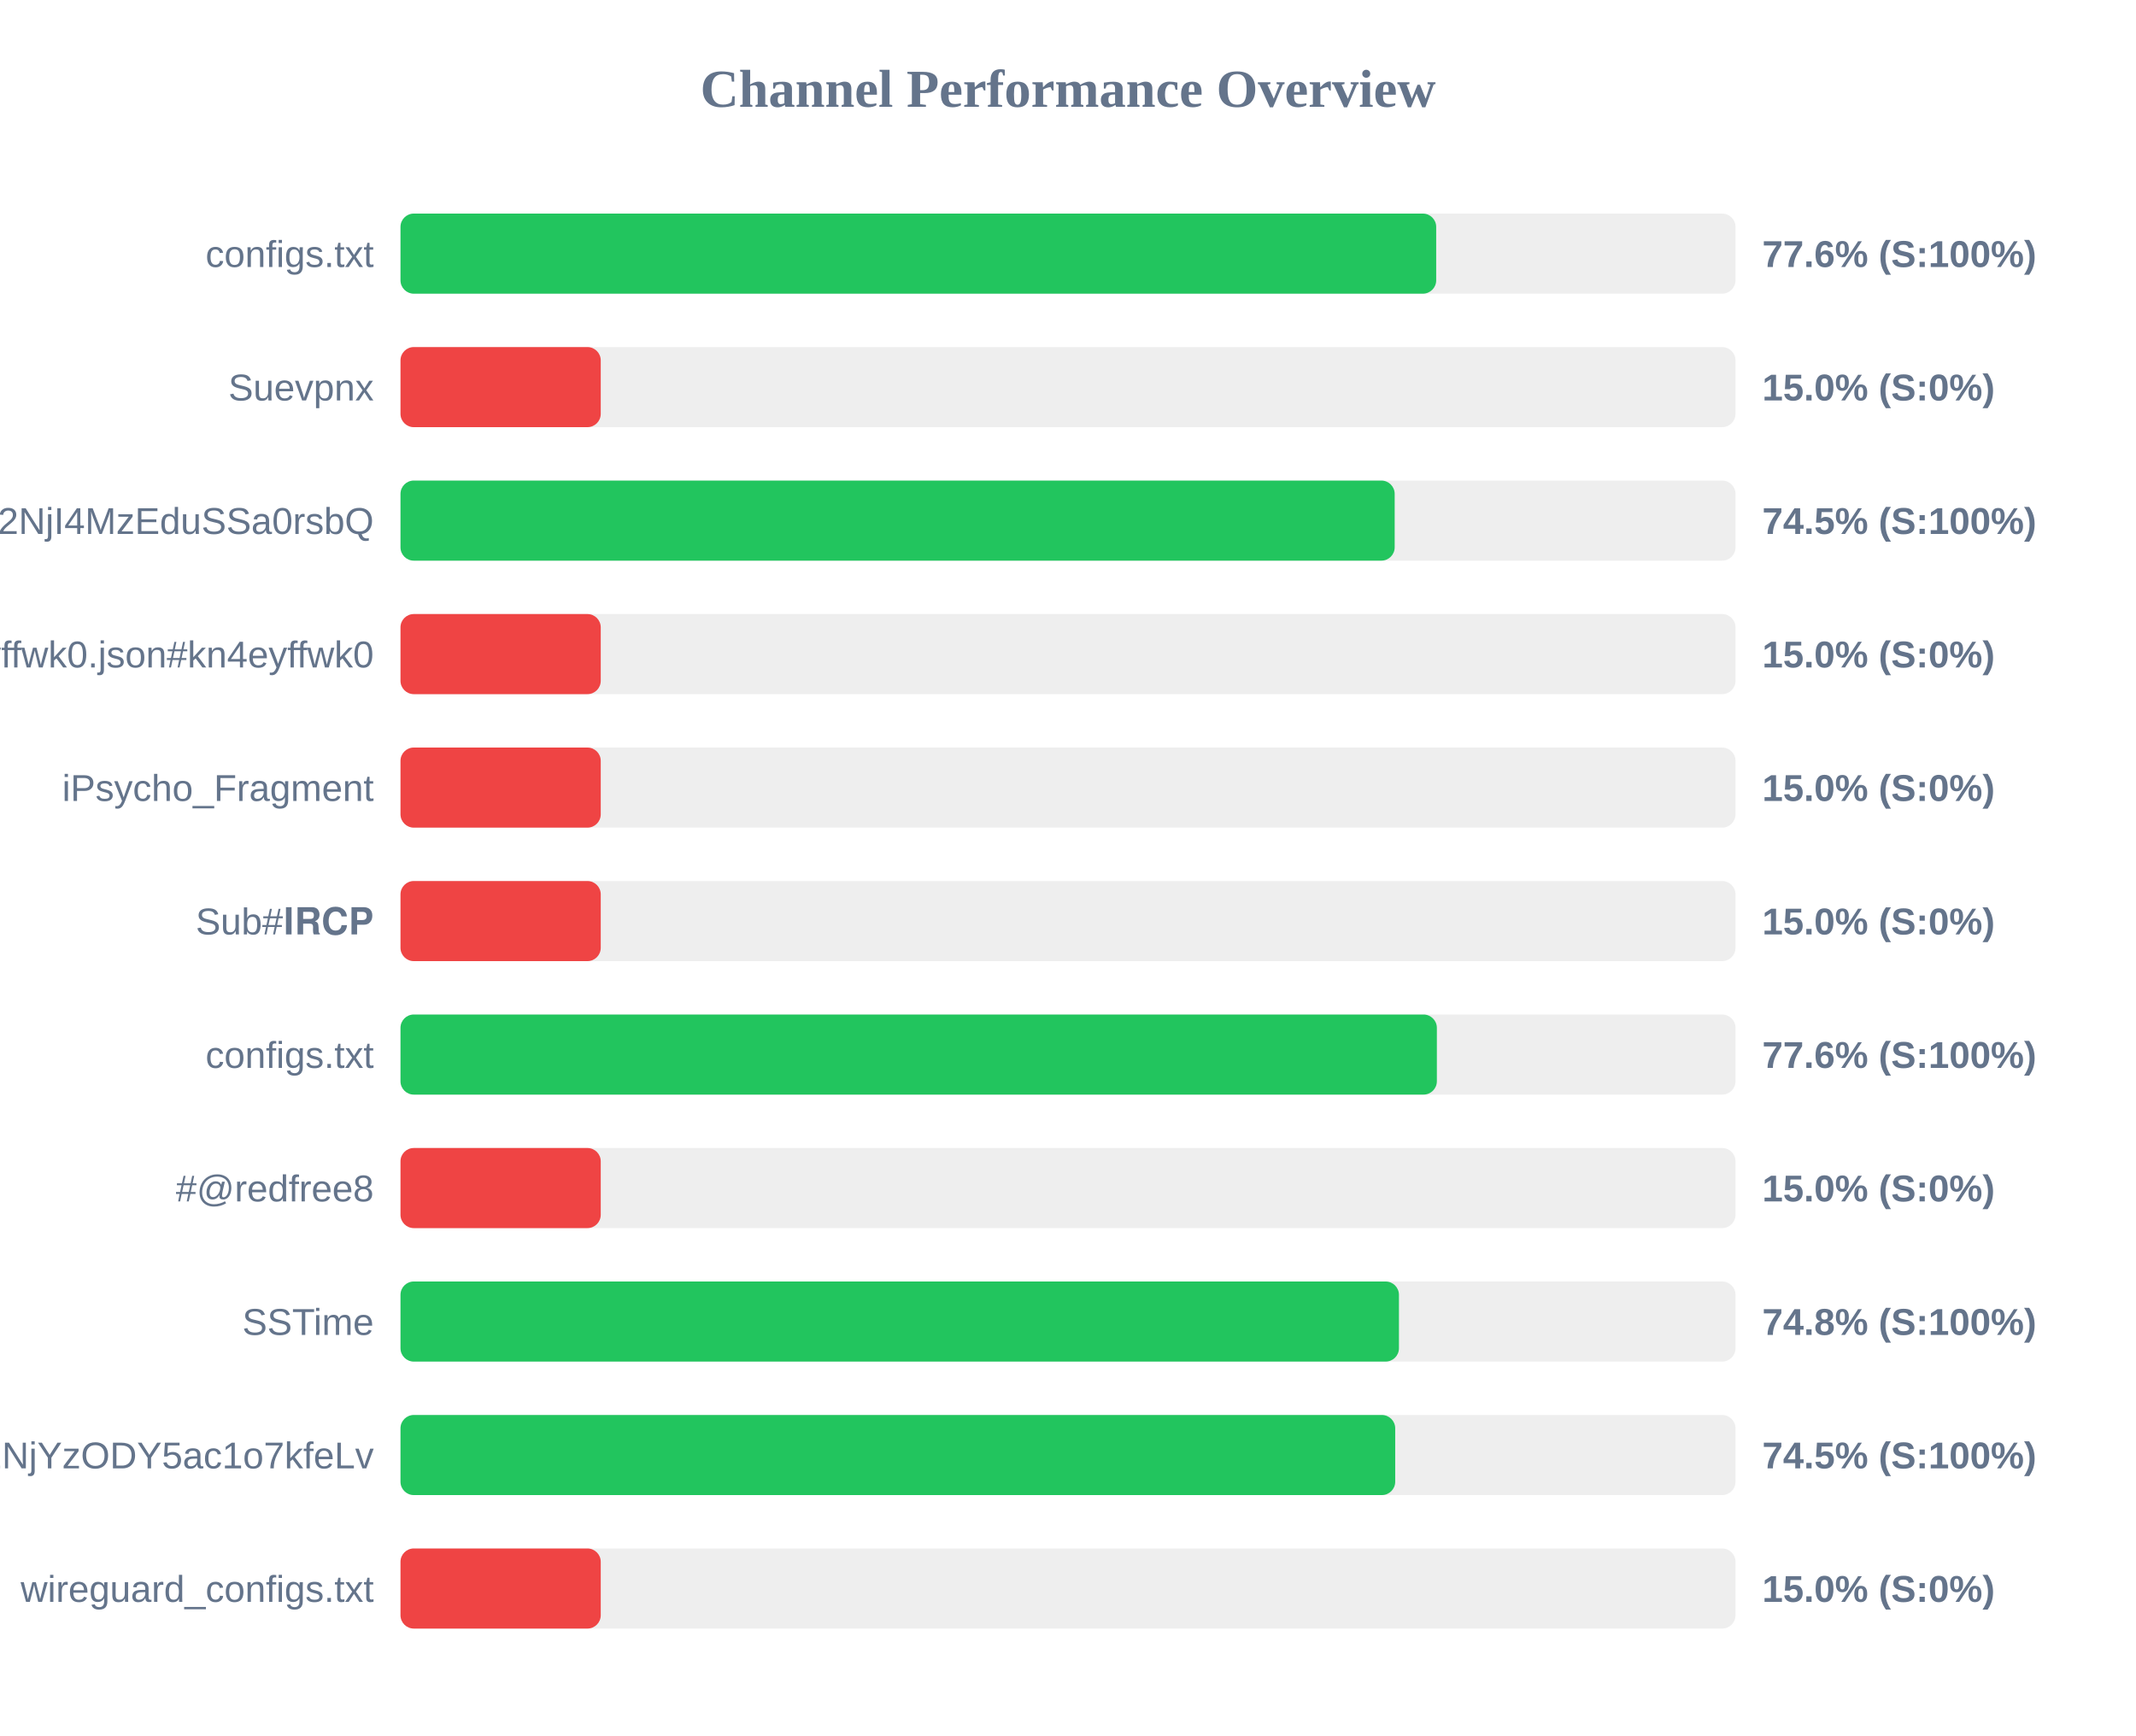
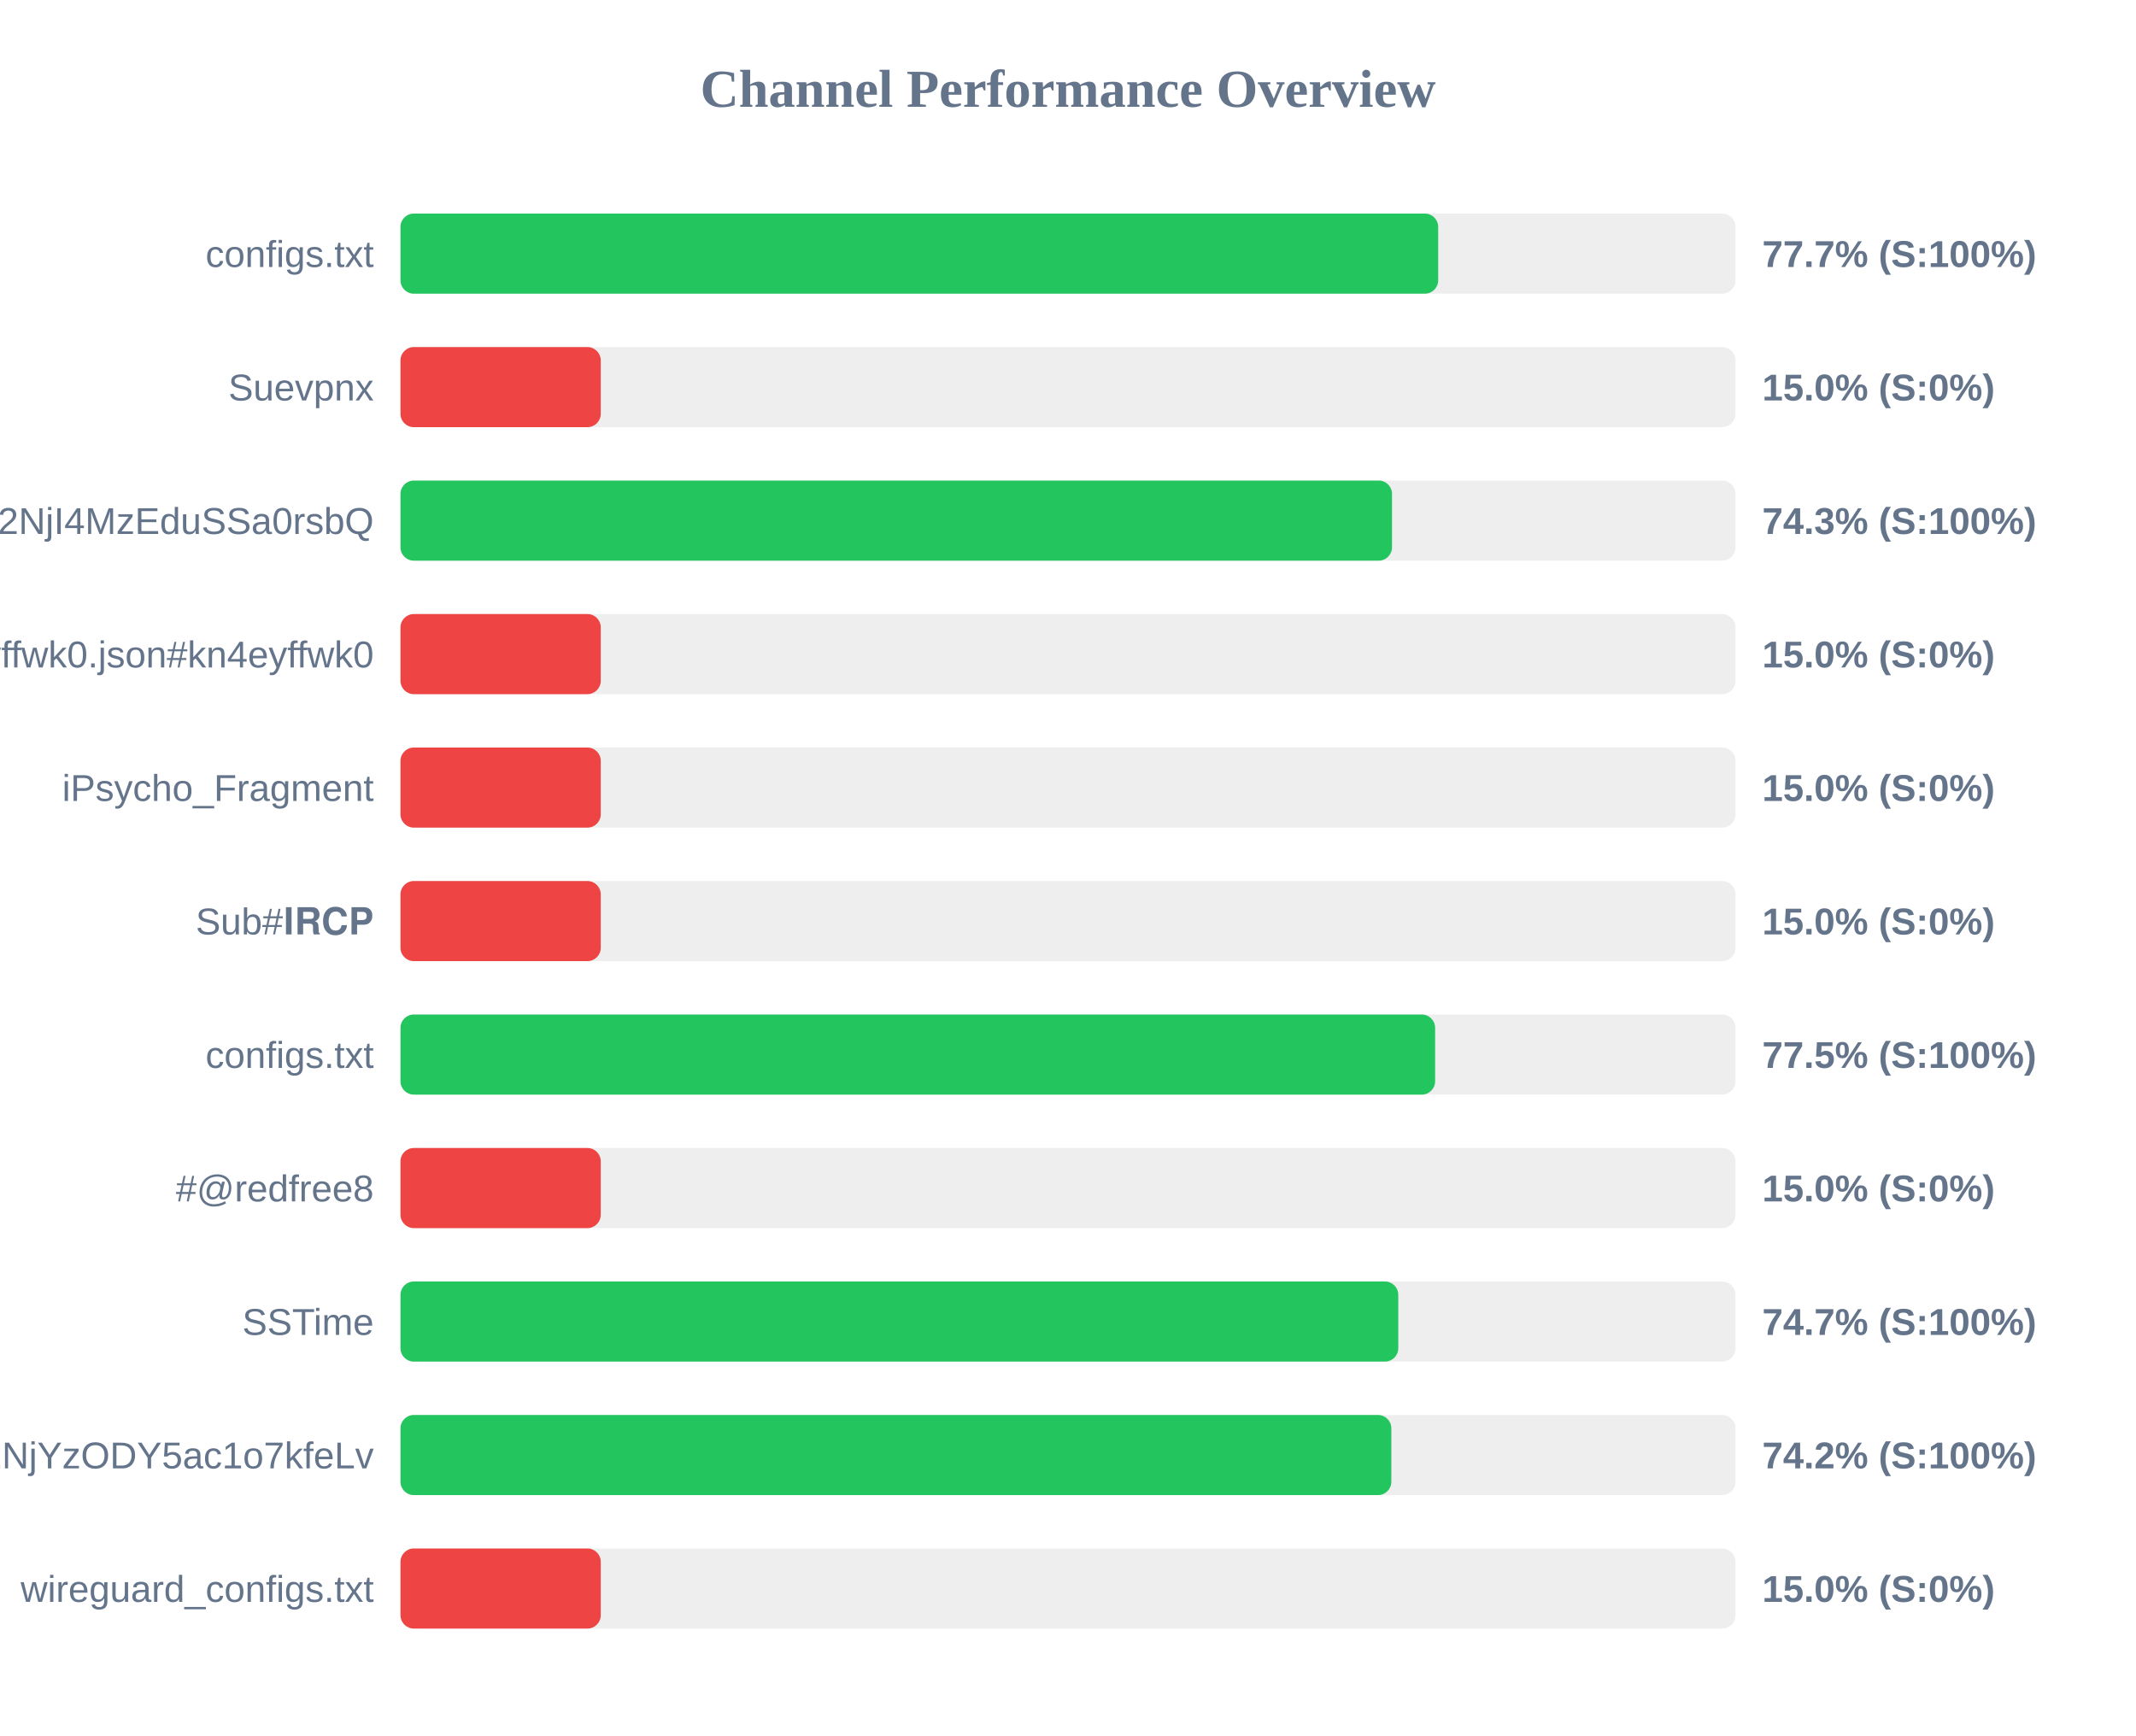
<svg xmlns="http://www.w3.org/2000/svg" width="800" height="650" version="1.1">
  <style>
        .row { font: 14px Arial; fill: #64748b; }
        .score { font: bold 14px Arial; fill: #64748b; }
    </style>
  <text x="400" y="40" text-anchor="middle" font-size="20px" font-weight="bold" fill="#64748b">Channel Performance Overview</text>
  <rect x="150" y="80" width="500" height="30" fill="#eee" rx="5" />
-   <rect x="150" y="80" width="387.9" height="30" fill="#22c55e" rx="5" />
+   <rect x="150" y="80" width="388.65" height="30" fill="#22c55e" rx="5" />
  <text x="140" y="100" text-anchor="end" class="row">configs.txt</text>
-   <text x="660" y="100" text-anchor="start" class="score">77.6% (S:100%)</text>
+   <text x="660" y="100" text-anchor="start" class="score">77.7% (S:100%)</text>
  <rect x="150" y="130" width="500" height="30" fill="#eee" rx="5" />
  <rect x="150" y="130" width="75.0" height="30" fill="#ef4444" rx="5" />
  <text x="140" y="150" text-anchor="end" class="row">Suevpnx</text>
  <text x="660" y="150" text-anchor="start" class="score">15.0% (S:0%)</text>
  <rect x="150" y="180" width="500" height="30" fill="#eee" rx="5" />
-   <rect x="150" y="180" width="372.35" height="30" fill="#22c55e" rx="5" />
+   <rect x="150" y="180" width="371.35" height="30" fill="#22c55e" rx="5" />
  <text x="140" y="200" text-anchor="end" class="row">NTYyMjc2NDA5LDE3NDU2NjI4MzEduSSa0rsbQ</text>
-   <text x="660" y="200" text-anchor="start" class="score">74.5% (S:100%)</text>
+   <text x="660" y="200" text-anchor="start" class="score">74.3% (S:100%)</text>
  <rect x="150" y="230" width="500" height="30" fill="#eee" rx="5" />
  <rect x="150" y="230" width="75.0" height="30" fill="#ef4444" rx="5" />
  <text x="140" y="250" text-anchor="end" class="row">kn4eyffwk0.json#kn4eyffwk0</text>
  <text x="660" y="250" text-anchor="start" class="score">15.0% (S:0%)</text>
  <rect x="150" y="280" width="500" height="30" fill="#eee" rx="5" />
  <rect x="150" y="280" width="75.0" height="30" fill="#ef4444" rx="5" />
  <text x="140" y="300" text-anchor="end" class="row">iPsycho_Fragment</text>
  <text x="660" y="300" text-anchor="start" class="score">15.0% (S:0%)</text>
  <rect x="150" y="330" width="500" height="30" fill="#eee" rx="5" />
  <rect x="150" y="330" width="75.0" height="30" fill="#ef4444" rx="5" />
  <text x="140" y="350" text-anchor="end" class="row">Sub#𝐈𝐑𝐂𝐏</text>
  <text x="660" y="350" text-anchor="start" class="score">15.0% (S:0%)</text>
  <rect x="150" y="380" width="500" height="30" fill="#eee" rx="5" />
-   <rect x="150" y="380" width="388.15" height="30" fill="#22c55e" rx="5" />
+   <rect x="150" y="380" width="387.5" height="30" fill="#22c55e" rx="5" />
  <text x="140" y="400" text-anchor="end" class="row">configs.txt</text>
-   <text x="660" y="400" text-anchor="start" class="score">77.6% (S:100%)</text>
+   <text x="660" y="400" text-anchor="start" class="score">77.5% (S:100%)</text>
  <rect x="150" y="430" width="500" height="30" fill="#eee" rx="5" />
  <rect x="150" y="430" width="75.0" height="30" fill="#ef4444" rx="5" />
  <text x="140" y="450" text-anchor="end" class="row">#@redfree8</text>
  <text x="660" y="450" text-anchor="start" class="score">15.0% (S:0%)</text>
  <rect x="150" y="480" width="500" height="30" fill="#eee" rx="5" />
-   <rect x="150" y="480" width="373.95" height="30" fill="#22c55e" rx="5" />
+   <rect x="150" y="480" width="373.7" height="30" fill="#22c55e" rx="5" />
  <text x="140" y="500" text-anchor="end" class="row">SSTime</text>
-   <text x="660" y="500" text-anchor="start" class="score">74.8% (S:100%)</text>
+   <text x="660" y="500" text-anchor="start" class="score">74.7% (S:100%)</text>
  <rect x="150" y="530" width="500" height="30" fill="#eee" rx="5" />
-   <rect x="150" y="530" width="372.55" height="30" fill="#22c55e" rx="5" />
+   <rect x="150" y="530" width="371.1" height="30" fill="#22c55e" rx="5" />
  <text x="140" y="550" text-anchor="end" class="row">NjE3Mzg1MTE4MywxNzQ1NjYzODY5ac1o7kfeLv</text>
-   <text x="660" y="550" text-anchor="start" class="score">74.5% (S:100%)</text>
+   <text x="660" y="550" text-anchor="start" class="score">74.2% (S:100%)</text>
  <rect x="150" y="580" width="500" height="30" fill="#eee" rx="5" />
  <rect x="150" y="580" width="75.0" height="30" fill="#ef4444" rx="5" />
  <text x="140" y="600" text-anchor="end" class="row">wireguard_configs.txt</text>
  <text x="660" y="600" text-anchor="start" class="score">15.0% (S:0%)</text>
</svg>
